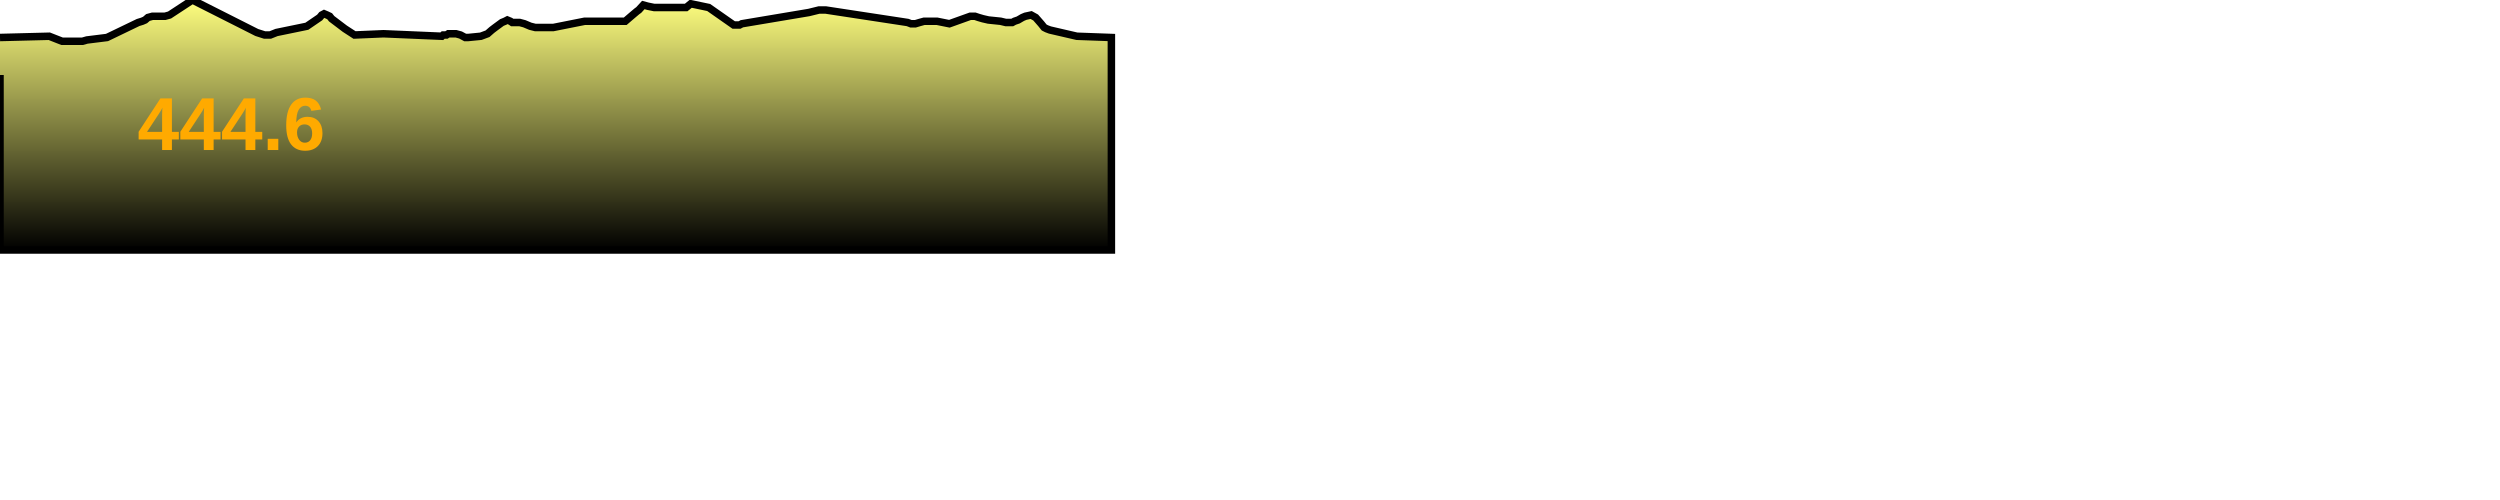
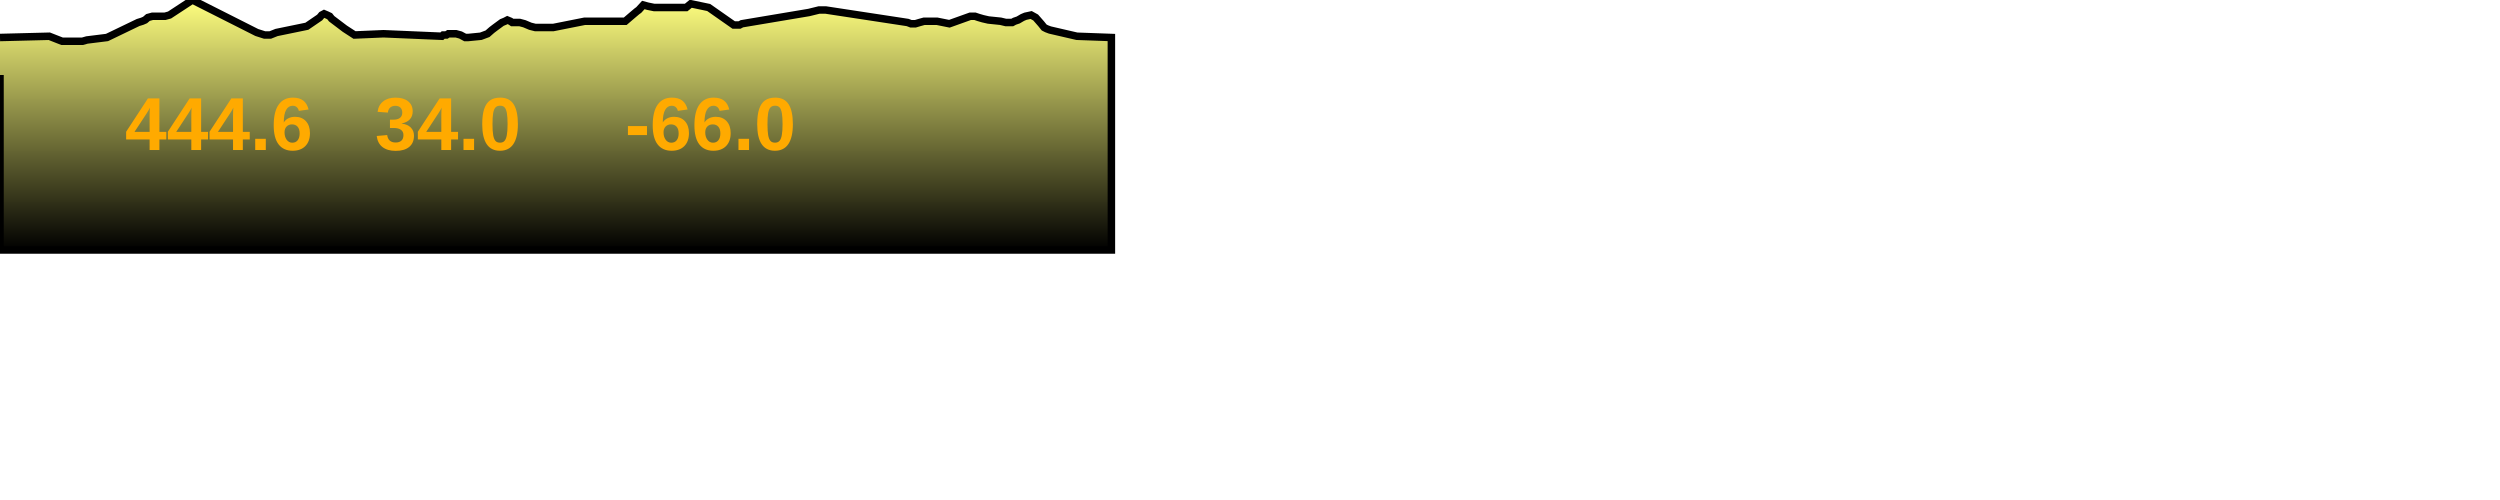
<svg xmlns="http://www.w3.org/2000/svg" baseProfile="full" height="200px" version="1.1" width="1000px">
  <defs>
    <linearGradient id="my-gradient" x1="0" x2="0" y1="0" y2="1">
      <stop offset="0.0" stop-color="#ffff7f" stop-opacity="1" />
      <stop offset="0.2" stop-color="#cccc66" stop-opacity="1" />
      <stop offset="1.0" stop-color="#000000" stop-opacity="1" />
    </linearGradient>
  </defs>
  <path d="M 0 15.0 L 19.717 14.5 L 22.259 15.5 L 23.534 16.0 L 24.824 16.5 L 30.61 16.5 L 31.584 16.5 L 32.25 16.5 L 33.016 16.5 L 34.758 16.0 L 42.8 15.0 L 55.25 9.0 L 56.873 8.5 L 58.03 8.0 L 59.184 7.0 L 61.004 6.5 L 62.687 6.5 L 63.688 6.5 L 64.298 6.5 L 66.033 6.5 L 67.823 6.0 L 76.968 0.0 L 102.714 13.0 L 105.846 14.0 L 108.105 14.0 L 110.605 13.0 L 122.743 10.5 L 127.871 7.0 L 128.703 6.0 L 129.645 5.5 L 130.824 6.0 L 131.87 6.5 L 132.669 7.5 L 137.953 11.5 L 141.812 14.0 L 153.399 13.5 L 176.735 14.5 L 177.277 14.0 L 177.811 14.0 L 178.577 14.0 L 179.336 13.5 L 180.246 13.5 L 180.699 13.5 L 182.394 13.5 L 184.217 14.0 L 186.078 15.0 L 187.259 15.0 L 192.331 14.5 L 195.013 13.5 L 196.725 12.0 L 198.037 11.0 L 200.759 9.0 L 201.984 8.5 L 202.939 8.0 L 204.147 8.5 L 204.882 9.0 L 205.938 9.0 L 207.883 9.0 L 209.758 9.5 L 212.128 10.5 L 214.126 11.0 L 215.36 11.0 L 216.94 11.0 L 218.311 11.0 L 221.314 11.0 L 233.881 8.5 L 250.099 8.5 L 253.017 6.0 L 254.801 4.5 L 255.497 4.0 L 257.333 2.0 L 259.201 2.5 L 261.65 3.0 L 273.632 3.0 L 274.464 3.0 L 275.092 2.5 L 276.313 1.5 L 283.478 3.0 L 292.049 9.0 L 293.483 10.0 L 294.303 10.0 L 295.825 10.0 L 296.752 9.5 L 323.554 5.0 L 327.612 4.0 L 330.287 4.0 L 363.064 9.0 L 364.359 9.5 L 366.179 9.5 L 367.844 9.0 L 369.657 8.5 L 371.183 8.5 L 374.781 8.5 L 379.751 9.5 L 388.127 6.5 L 389.975 6.5 L 391.459 7.0 L 393.182 7.5 L 395.362 8.0 L 400.236 8.5 L 402.318 9.0 L 403.938 9.0 L 404.902 9.0 L 405.802 8.5 L 407.269 8.0 L 408.125 7.5 L 408.977 7.0 L 410.155 6.5 L 412.463 6.0 L 414.268 7.0 L 416.458 9.5 L 417.665 11.0 L 418.647 11.5 L 419.969 12.0 L 430.765 14.5 L 444.555 15.0 L 444.555 100 L 0.0 100 L 0.0 30.0" fill="url(#my-gradient)" stroke="black" stroke-width="3" />
-   <text fill="#ffaa00" font-family="Arial" font-size="30px" font-weight="bold" stroke="none" x="55" y="60">444.6</text>
+   <text fill="#ffaa00" font-family="Arial" font-size="30px" font-weight="bold" stroke="none" x="50" y="60">444.6</text>
+   <text fill="#ffaa00" font-family="Arial" font-size="30px" font-weight="bold" stroke="none" x="150" y="60">34.0</text>
+   <text fill="#ffaa00" font-family="Arial" font-size="30px" font-weight="bold" stroke="none" x="250" y="60">-66.0</text>
</svg>
